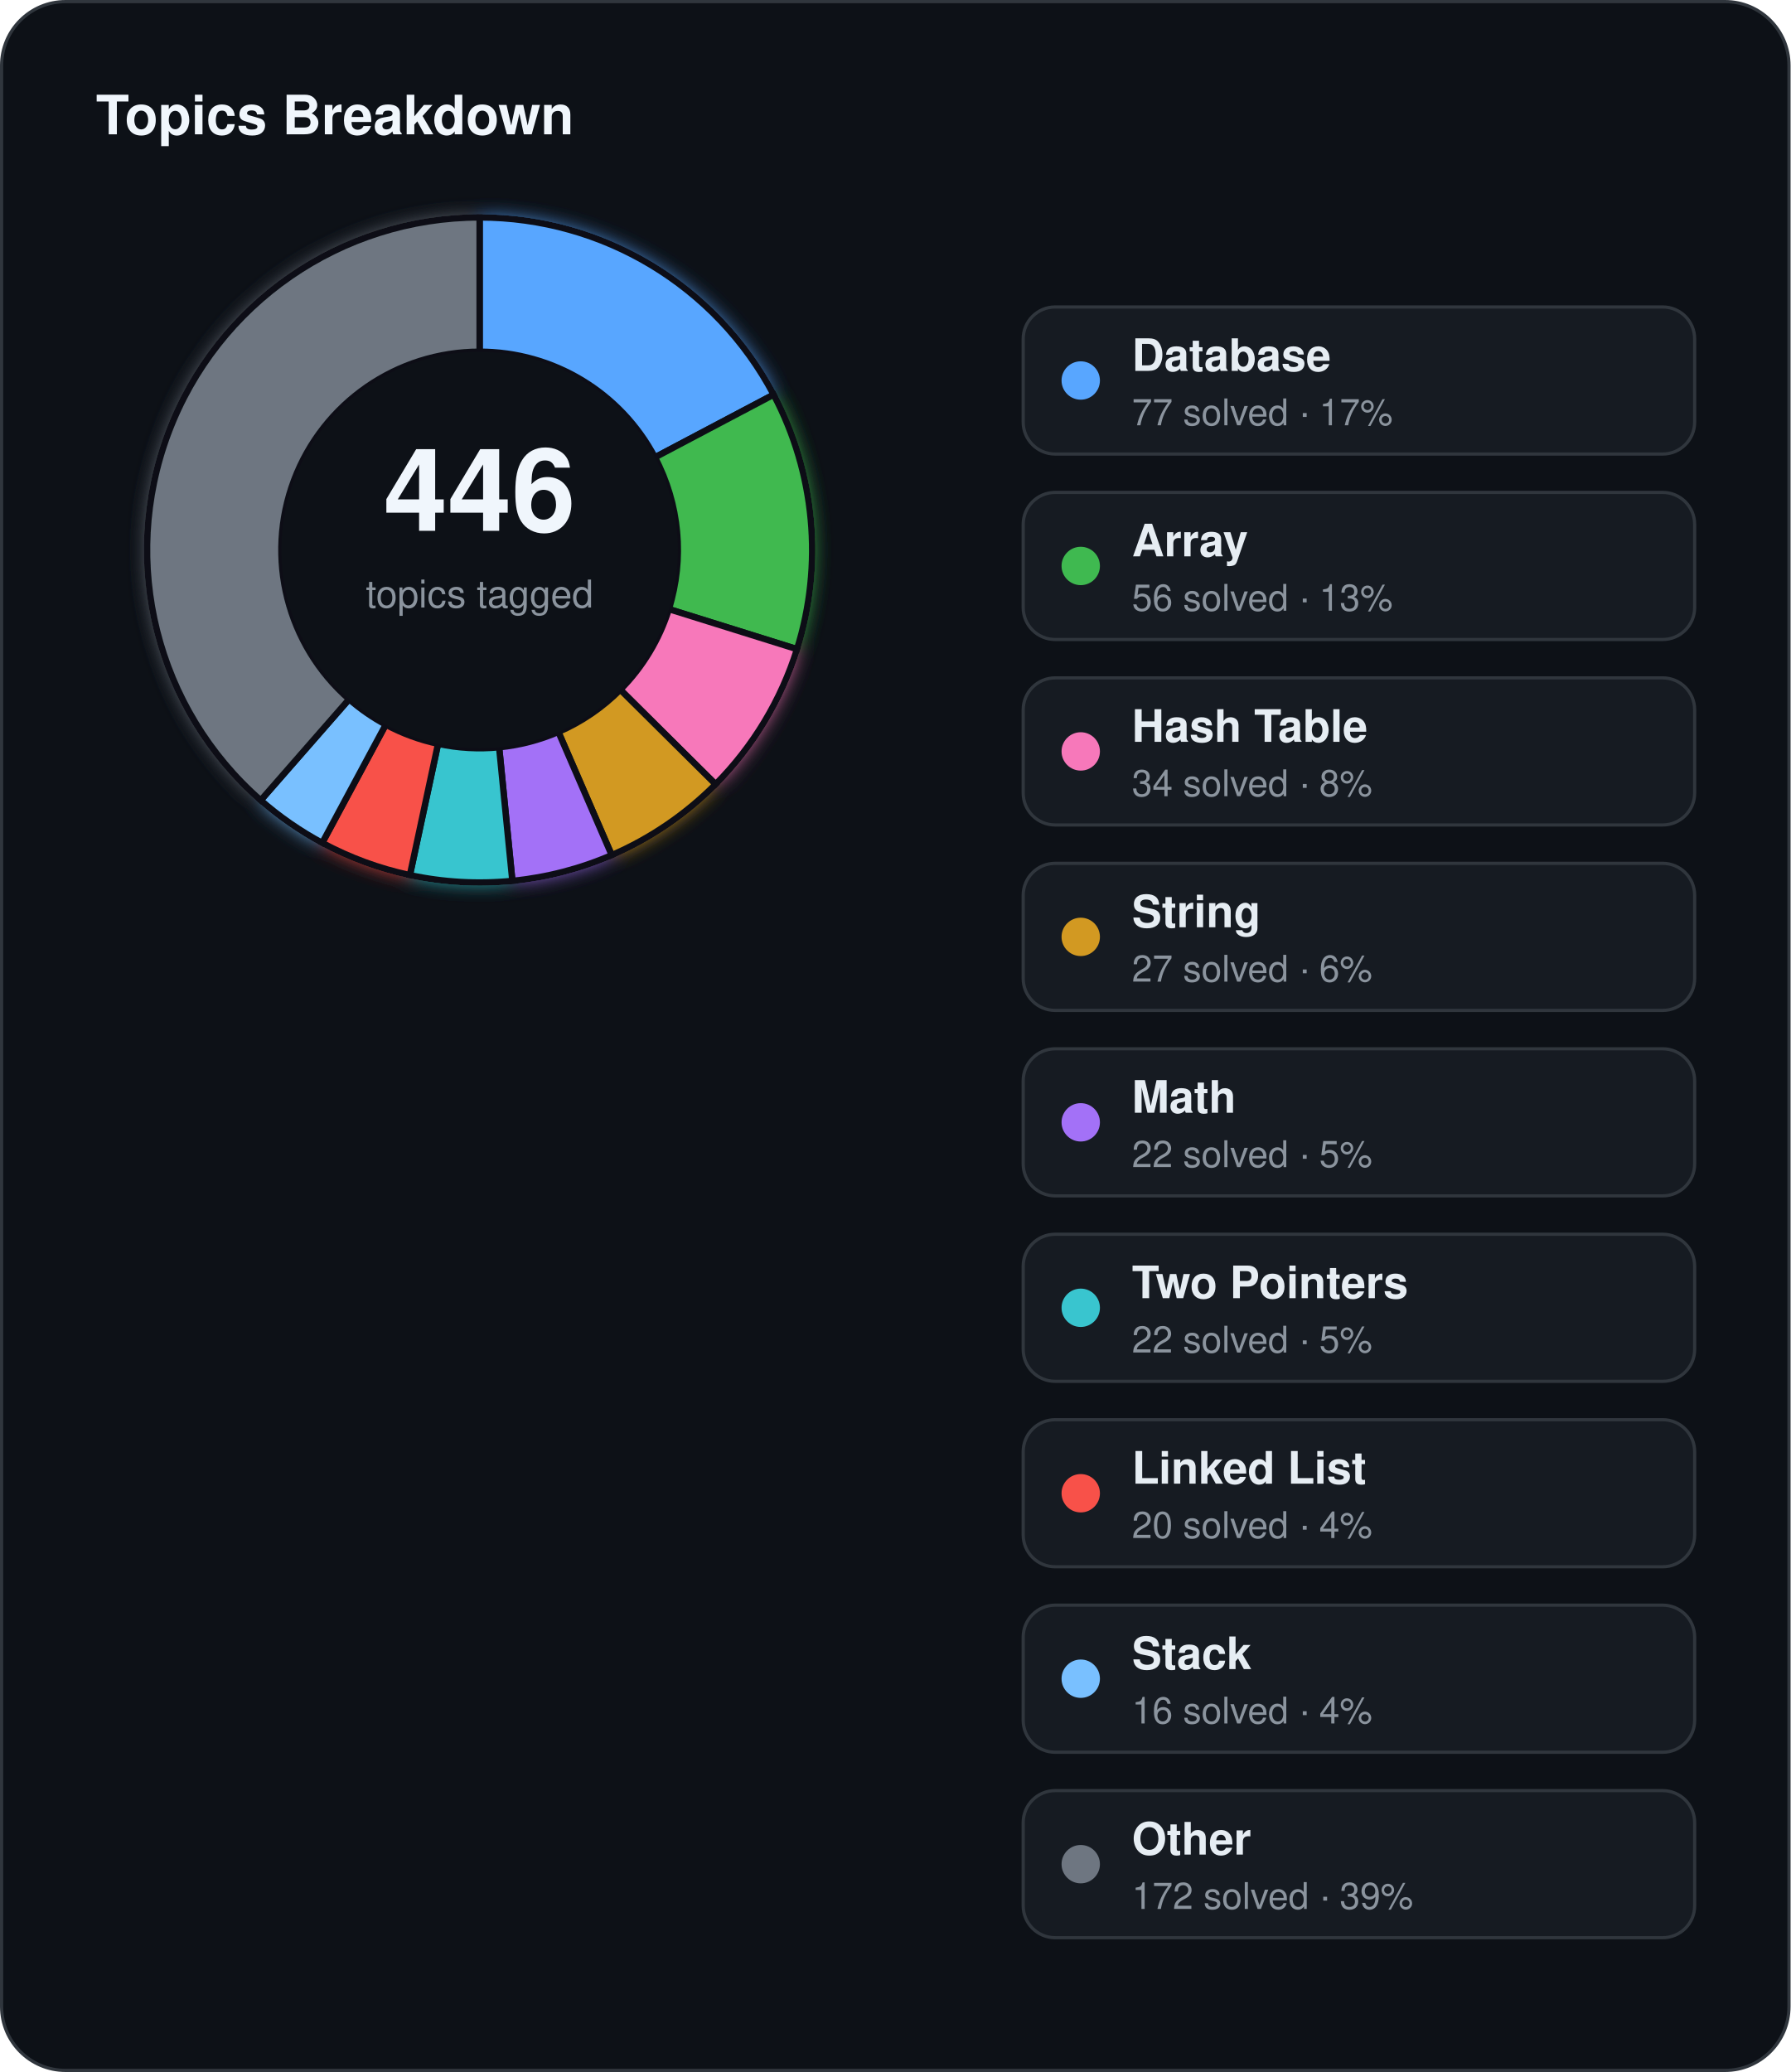
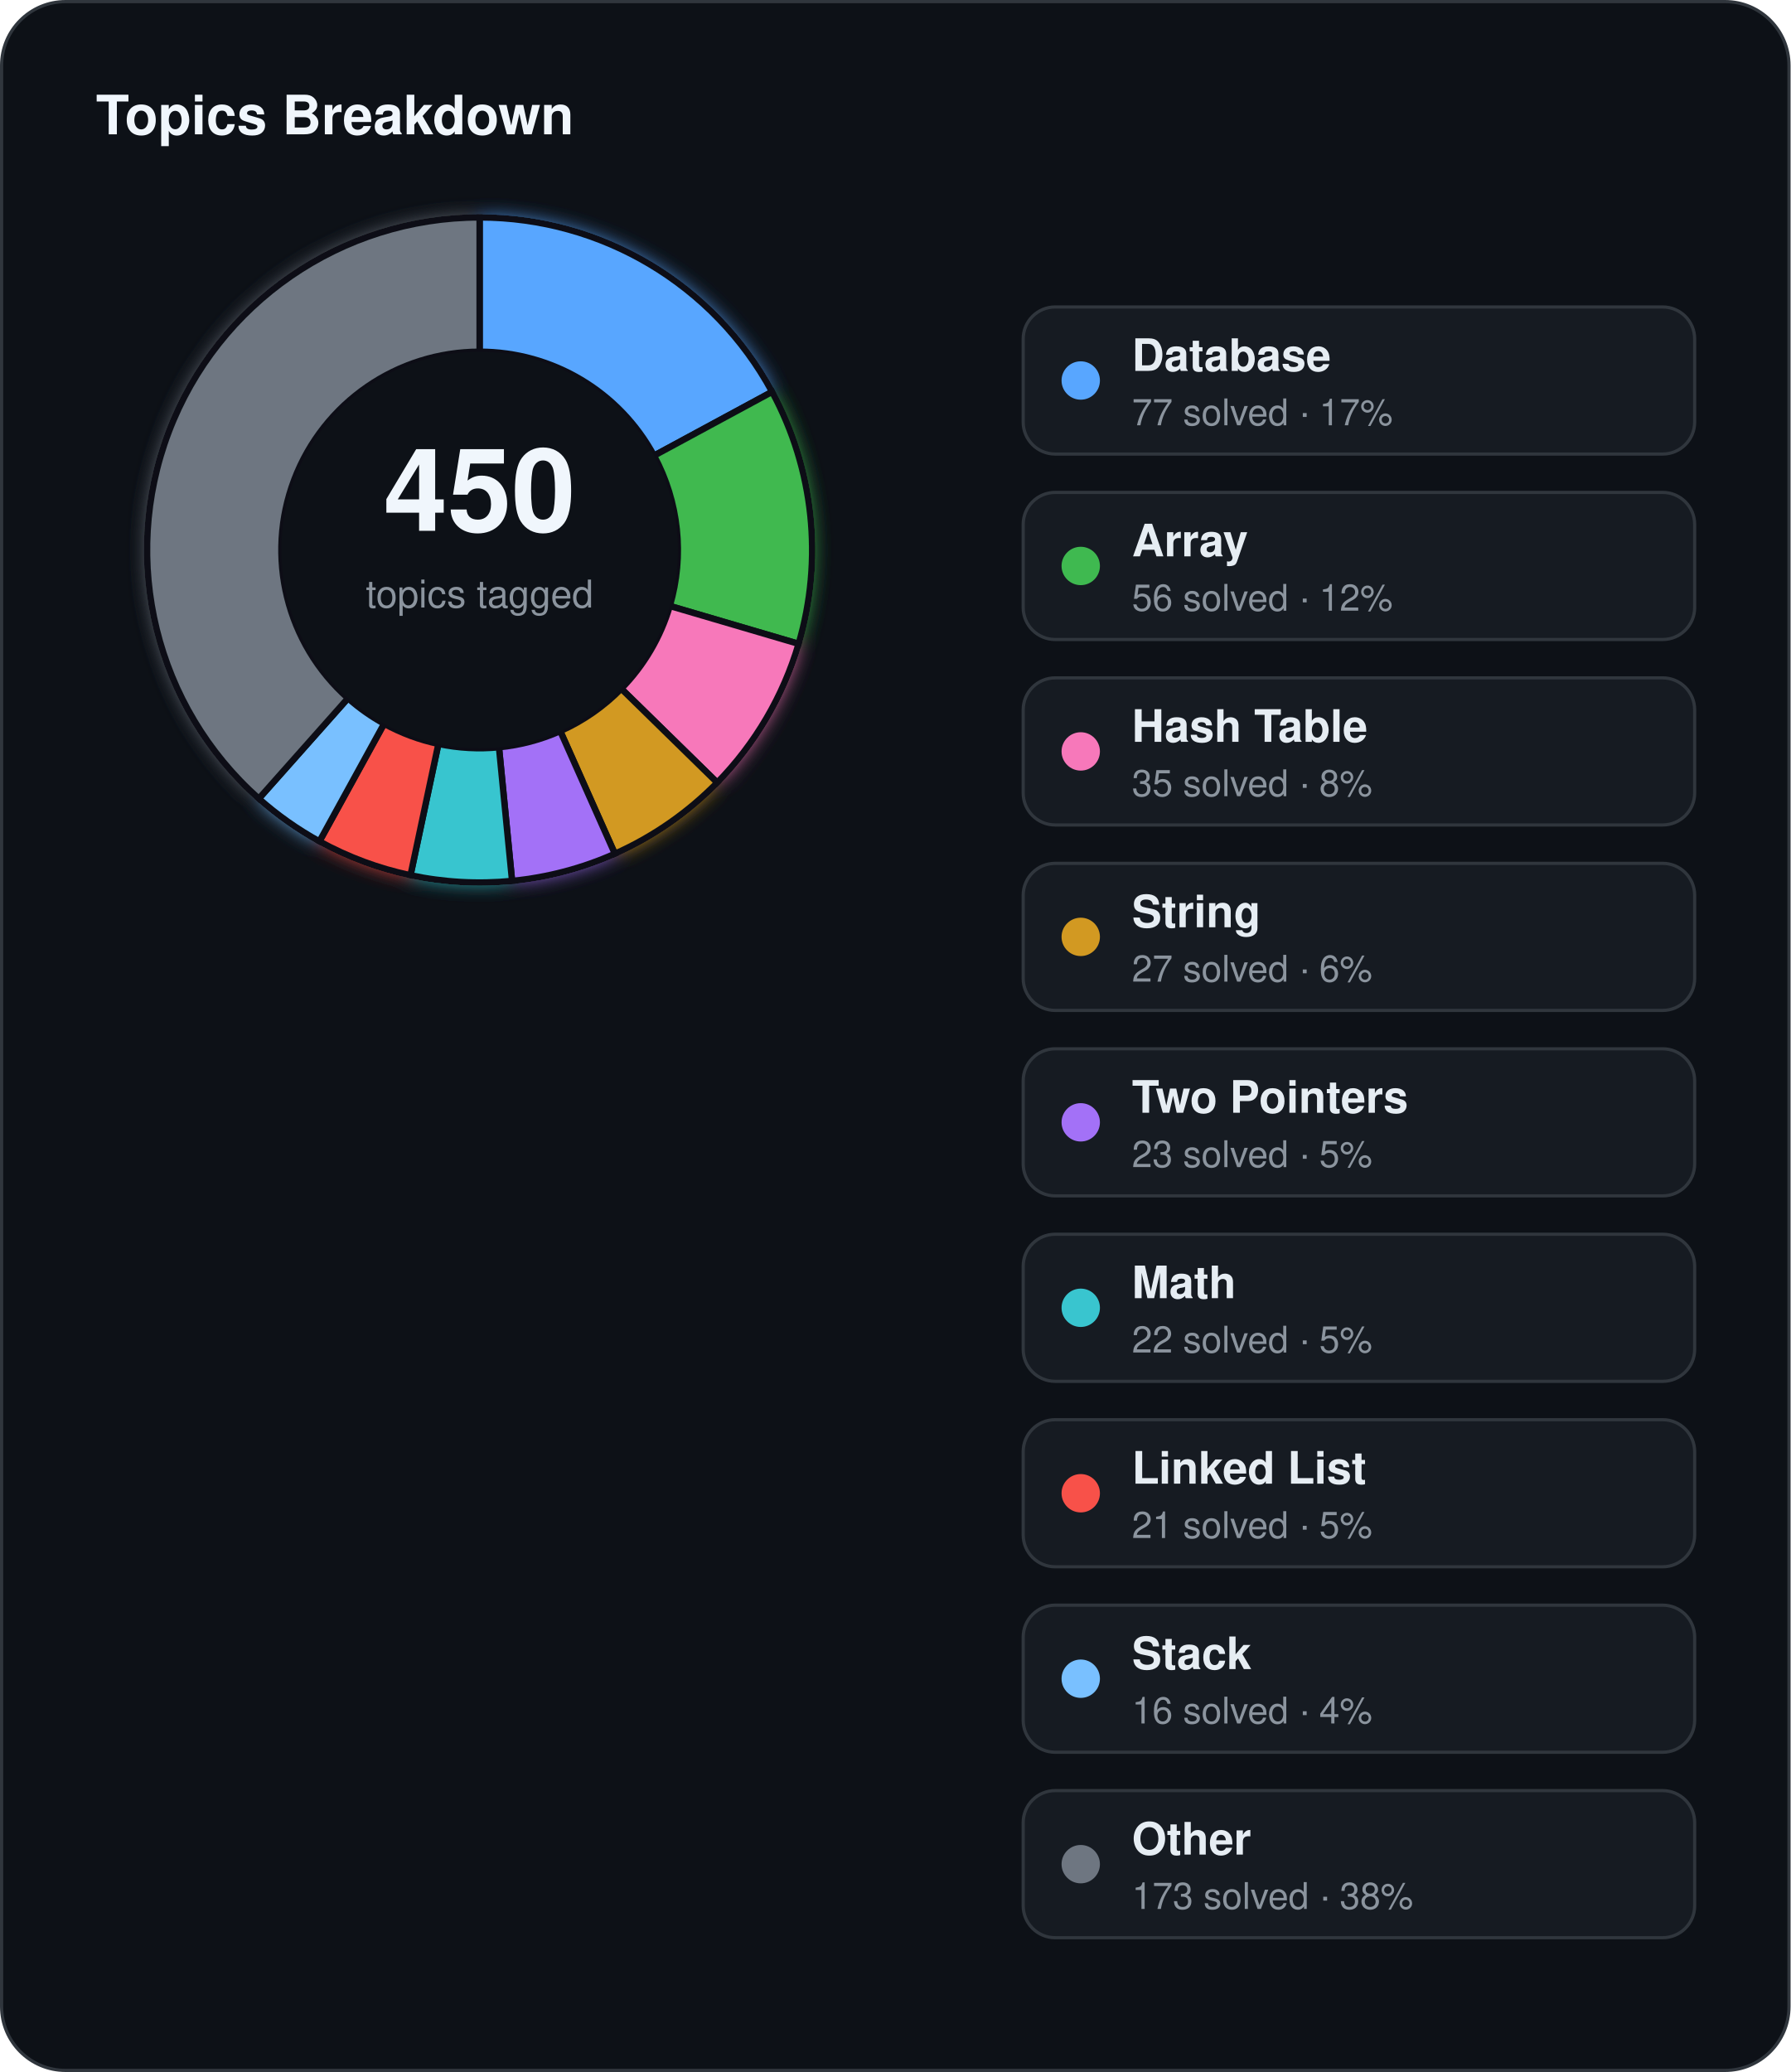
<svg xmlns="http://www.w3.org/2000/svg" width="560" height="648" viewBox="0 0 560 648">
  <defs>
    <filter id="topics-glow" x="-60%" y="-60%" width="220%" height="220%">
      <feGaussianBlur stdDeviation="3" result="blur" />
      <feMerge>
        <feMergeNode in="blur" />
        <feMergeNode in="SourceGraphic" />
      </feMerge>
    </filter>
  </defs>
  <rect x="0.5" y="0.5" width="559" height="647" rx="20" fill="#0d1117" stroke="#30363d" stroke-width="1" />
  <text x="30" y="42" fill="#f0f6fc" font-family="Segoe UI, Helvetica, Arial, sans-serif" font-size="17" font-weight="700">Topics Breakdown</text>
  <g filter="url(#topics-glow)">
-     <path d="M 150.00,68.00 A 104,104 0 0 1 241.96,123.42 L 204.82,143.04 A 62,62 0 0 0 150.00,110.00 Z" fill="#58a6ff" stroke="#0d1117" stroke-width="2" />
-     <path d="M 241.96,123.42 A 104,104 0 0 1 249.27,203.02 L 209.18,190.49 A 62,62 0 0 0 204.82,143.04 Z" fill="#3fb950" stroke="#0d1117" stroke-width="2" />
-     <path d="M 249.27,203.02 A 104,104 0 0 1 223.80,245.28 L 193.99,215.69 A 62,62 0 0 0 209.18,190.49 Z" fill="#f778ba" stroke="#0d1117" stroke-width="2" />
-     <path d="M 223.80,245.28 A 104,104 0 0 1 191.32,267.44 L 174.63,228.90 A 62,62 0 0 0 193.99,215.69 Z" fill="#d29922" stroke="#0d1117" stroke-width="2" />
-     <path d="M 191.32,267.44 A 104,104 0 0 1 160.24,275.49 L 156.10,233.70 A 62,62 0 0 0 174.63,228.90 Z" fill="#a371f7" stroke="#0d1117" stroke-width="2" />
-     <path d="M 160.24,275.49 A 104,104 0 0 1 128.19,273.69 L 137.00,232.62 A 62,62 0 0 0 156.10,233.70 Z" fill="#39c5cf" stroke="#0d1117" stroke-width="2" />
-     <path d="M 128.19,273.69 A 104,104 0 0 1 100.77,263.61 L 120.65,226.61 A 62,62 0 0 0 137.00,232.62 Z" fill="#f85149" stroke="#0d1117" stroke-width="2" />
-     <path d="M 100.77,263.61 A 104,104 0 0 1 81.54,250.29 L 109.19,218.67 A 62,62 0 0 0 120.65,226.61 Z" fill="#79c0ff" stroke="#0d1117" stroke-width="2" />
-     <path d="M 81.54,250.29 A 104,104 0 0 1 150.00,68.00 L 150.00,110.00 A 62,62 0 0 0 109.19,218.67 Z" fill="#6e7681" stroke="#0d1117" stroke-width="2" />
+     <path d="M 150.00,68.00 A 104,104 0 0 1 241.48,122.54 L 204.54,142.51 A 62,62 0 0 0 150.00,110.00 Z" fill="#58a6ff" stroke="#0d1117" stroke-width="2" />
+     <path d="M 241.48,122.54 A 104,104 0 0 1 249.77,201.36 L 209.48,189.51 A 62,62 0 0 0 204.54,142.51 Z" fill="#3fb950" stroke="#0d1117" stroke-width="2" />
+     <path d="M 249.77,201.36 A 104,104 0 0 1 224.31,244.76 L 194.30,215.38 A 62,62 0 0 0 209.48,189.51 Z" fill="#f778ba" stroke="#0d1117" stroke-width="2" />
+     <path d="M 224.31,244.76 A 104,104 0 0 1 192.30,267.01 L 175.22,228.64 A 62,62 0 0 0 194.30,215.38 Z" fill="#d29922" stroke="#0d1117" stroke-width="2" />
+     <path d="M 192.30,267.01 A 104,104 0 0 1 160.15,275.50 L 156.05,233.70 A 62,62 0 0 0 175.22,228.64 Z" fill="#a371f7" stroke="#0d1117" stroke-width="2" />
+     <path d="M 160.15,275.50 A 104,104 0 0 1 128.38,273.73 L 137.11,232.65 A 62,62 0 0 0 156.05,233.70 Z" fill="#39c5cf" stroke="#0d1117" stroke-width="2" />
+     <path d="M 128.38,273.73 A 104,104 0 0 1 99.90,263.14 L 120.13,226.33 A 62,62 0 0 0 137.11,232.65 Z" fill="#f85149" stroke="#0d1117" stroke-width="2" />
+     <path d="M 99.90,263.14 A 104,104 0 0 1 80.95,249.77 L 108.84,218.36 A 62,62 0 0 0 120.13,226.33 Z" fill="#79c0ff" stroke="#0d1117" stroke-width="2" />
+     <path d="M 80.95,249.77 A 104,104 0 0 1 150.00,68.00 L 150.00,110.00 A 62,62 0 0 0 108.84,218.36 Z" fill="#6e7681" stroke="#0d1117" stroke-width="2" />
  </g>
  <circle cx="150" cy="172" r="62" fill="#0d1117" />
-   <text x="150" y="166" text-anchor="middle" fill="#f0f6fc" font-family="Segoe UI, Helvetica, Arial, sans-serif" font-size="36" font-weight="700">446</text>
+   <text x="150" y="166" text-anchor="middle" fill="#f0f6fc" font-family="Segoe UI, Helvetica, Arial, sans-serif" font-size="36" font-weight="700">450</text>
  <text x="150" y="190" text-anchor="middle" fill="#8b949e" font-family="Segoe UI, Helvetica, Arial, sans-serif" font-size="12">topics tagged</text>
  <rect x="320" y="96" width="210" height="46" rx="10" fill="#161b22" stroke="#30363d" stroke-width="1" />
  <circle cx="338" cy="119" r="6" fill="#58a6ff" />
  <text x="354" y="116" fill="#e6edf3" font-family="Segoe UI, Helvetica, Arial, sans-serif" font-size="14" font-weight="600">Database</text>
  <text x="354" y="133" fill="#8b949e" font-family="Segoe UI, Helvetica, Arial, sans-serif" font-size="11.5">77 solved · 17%</text>
  <rect x="320" y="154" width="210" height="46" rx="10" fill="#161b22" stroke="#30363d" stroke-width="1" />
  <circle cx="338" cy="177" r="6" fill="#3fb950" />
  <text x="354" y="174" fill="#e6edf3" font-family="Segoe UI, Helvetica, Arial, sans-serif" font-size="14" font-weight="600">Array</text>
-   <text x="354" y="191" fill="#8b949e" font-family="Segoe UI, Helvetica, Arial, sans-serif" font-size="11.5">56 solved · 13%</text>
+   <text x="354" y="191" fill="#8b949e" font-family="Segoe UI, Helvetica, Arial, sans-serif" font-size="11.5">56 solved · 12%</text>
  <rect x="320" y="212" width="210" height="46" rx="10" fill="#161b22" stroke="#30363d" stroke-width="1" />
  <circle cx="338" cy="235" r="6" fill="#f778ba" />
  <text x="354" y="232" fill="#e6edf3" font-family="Segoe UI, Helvetica, Arial, sans-serif" font-size="14" font-weight="600">Hash Table</text>
-   <text x="354" y="249" fill="#8b949e" font-family="Segoe UI, Helvetica, Arial, sans-serif" font-size="11.5">34 solved · 8%</text>
+   <text x="354" y="249" fill="#8b949e" font-family="Segoe UI, Helvetica, Arial, sans-serif" font-size="11.5">35 solved · 8%</text>
  <rect x="320" y="270" width="210" height="46" rx="10" fill="#161b22" stroke="#30363d" stroke-width="1" />
  <circle cx="338" cy="293" r="6" fill="#d29922" />
  <text x="354" y="290" fill="#e6edf3" font-family="Segoe UI, Helvetica, Arial, sans-serif" font-size="14" font-weight="600">String</text>
  <text x="354" y="307" fill="#8b949e" font-family="Segoe UI, Helvetica, Arial, sans-serif" font-size="11.5">27 solved · 6%</text>
  <rect x="320" y="328" width="210" height="46" rx="10" fill="#161b22" stroke="#30363d" stroke-width="1" />
  <circle cx="338" cy="351" r="6" fill="#a371f7" />
-   <text x="354" y="348" fill="#e6edf3" font-family="Segoe UI, Helvetica, Arial, sans-serif" font-size="14" font-weight="600">Math</text>
-   <text x="354" y="365" fill="#8b949e" font-family="Segoe UI, Helvetica, Arial, sans-serif" font-size="11.5">22 solved · 5%</text>
+   <text x="354" y="348" fill="#e6edf3" font-family="Segoe UI, Helvetica, Arial, sans-serif" font-size="14" font-weight="600">Two Pointers</text>
+   <text x="354" y="365" fill="#8b949e" font-family="Segoe UI, Helvetica, Arial, sans-serif" font-size="11.5">23 solved · 5%</text>
  <rect x="320" y="386" width="210" height="46" rx="10" fill="#161b22" stroke="#30363d" stroke-width="1" />
  <circle cx="338" cy="409" r="6" fill="#39c5cf" />
-   <text x="354" y="406" fill="#e6edf3" font-family="Segoe UI, Helvetica, Arial, sans-serif" font-size="14" font-weight="600">Two Pointers</text>
+   <text x="354" y="406" fill="#e6edf3" font-family="Segoe UI, Helvetica, Arial, sans-serif" font-size="14" font-weight="600">Math</text>
  <text x="354" y="423" fill="#8b949e" font-family="Segoe UI, Helvetica, Arial, sans-serif" font-size="11.5">22 solved · 5%</text>
  <rect x="320" y="444" width="210" height="46" rx="10" fill="#161b22" stroke="#30363d" stroke-width="1" />
  <circle cx="338" cy="467" r="6" fill="#f85149" />
  <text x="354" y="464" fill="#e6edf3" font-family="Segoe UI, Helvetica, Arial, sans-serif" font-size="14" font-weight="600">Linked List</text>
-   <text x="354" y="481" fill="#8b949e" font-family="Segoe UI, Helvetica, Arial, sans-serif" font-size="11.5">20 solved · 4%</text>
+   <text x="354" y="481" fill="#8b949e" font-family="Segoe UI, Helvetica, Arial, sans-serif" font-size="11.5">21 solved · 5%</text>
  <rect x="320" y="502" width="210" height="46" rx="10" fill="#161b22" stroke="#30363d" stroke-width="1" />
  <circle cx="338" cy="525" r="6" fill="#79c0ff" />
  <text x="354" y="522" fill="#e6edf3" font-family="Segoe UI, Helvetica, Arial, sans-serif" font-size="14" font-weight="600">Stack</text>
  <text x="354" y="539" fill="#8b949e" font-family="Segoe UI, Helvetica, Arial, sans-serif" font-size="11.5">16 solved · 4%</text>
  <rect x="320" y="560" width="210" height="46" rx="10" fill="#161b22" stroke="#30363d" stroke-width="1" />
  <circle cx="338" cy="583" r="6" fill="#6e7681" />
  <text x="354" y="580" fill="#e6edf3" font-family="Segoe UI, Helvetica, Arial, sans-serif" font-size="14" font-weight="600">Other</text>
-   <text x="354" y="597" fill="#8b949e" font-family="Segoe UI, Helvetica, Arial, sans-serif" font-size="11.5">172 solved · 39%</text>
+   <text x="354" y="597" fill="#8b949e" font-family="Segoe UI, Helvetica, Arial, sans-serif" font-size="11.5">173 solved · 38%</text>
</svg>
